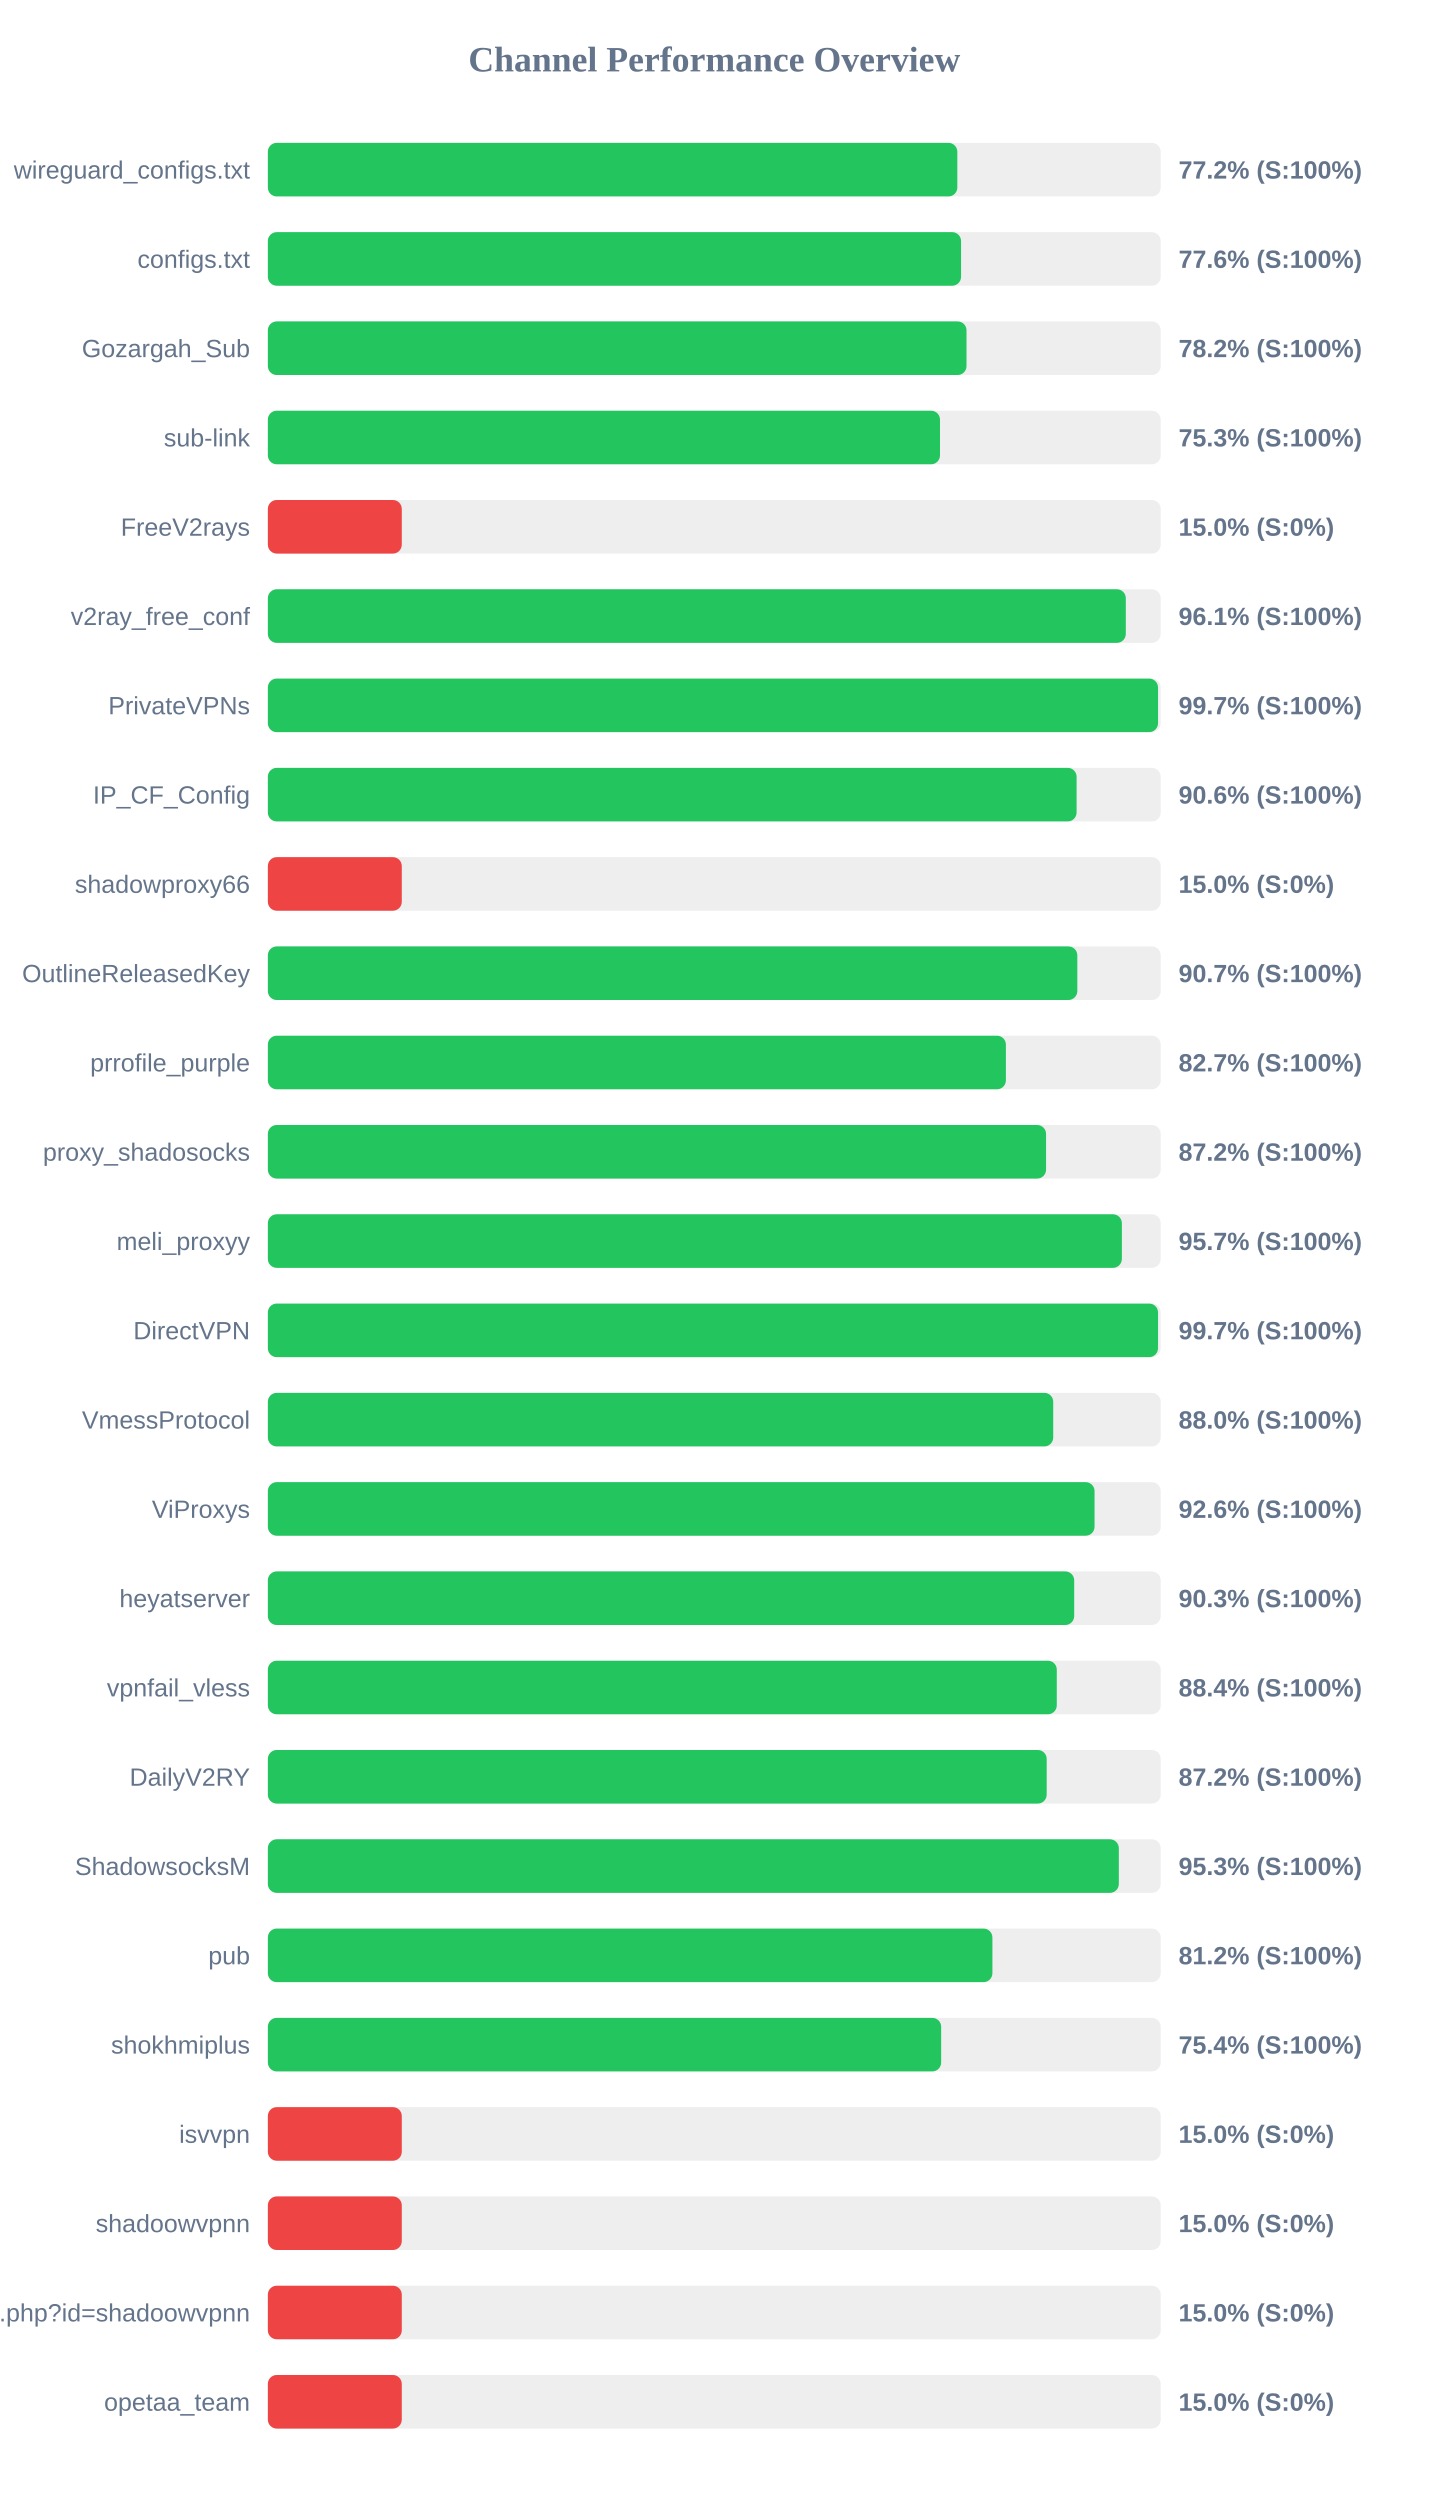
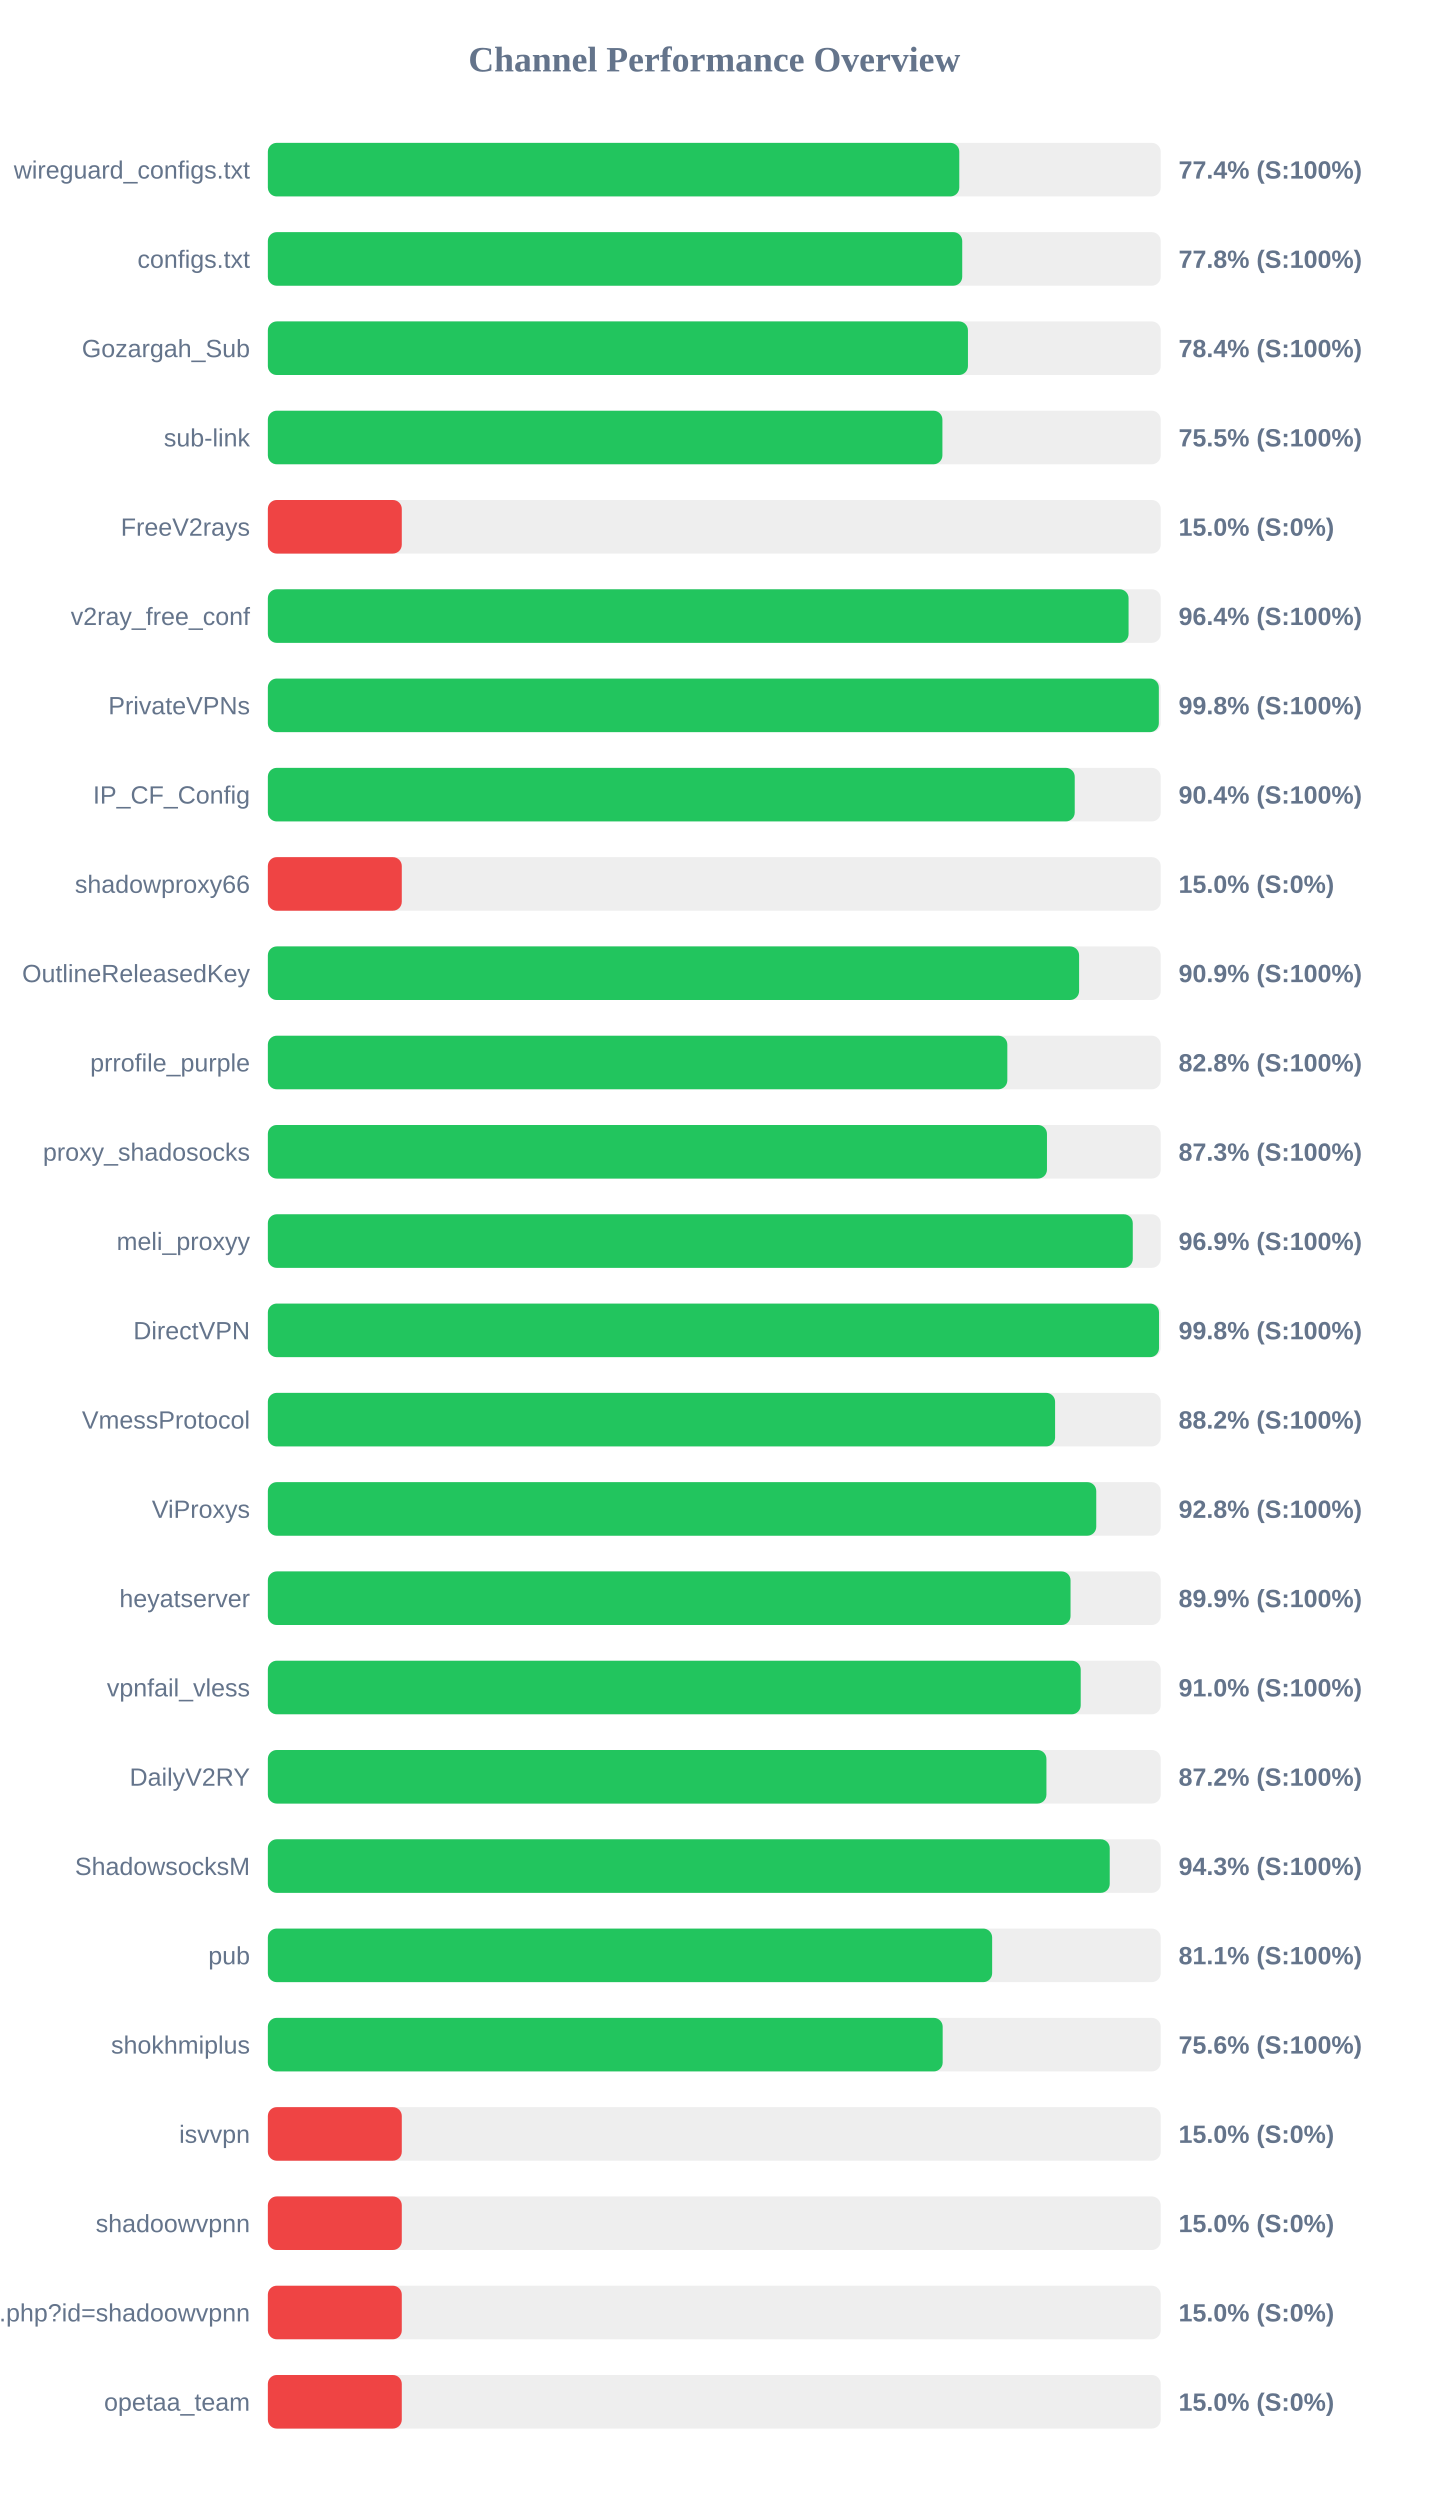
<svg xmlns="http://www.w3.org/2000/svg" width="800" height="1400" version="1.1">
  <style>
        .row { font: 14px Arial; fill: #64748b; }
        .score { font: bold 14px Arial; fill: #64748b; }
    </style>
  <text x="400" y="40" text-anchor="middle" font-size="20px" font-weight="bold" fill="#64748b">Channel Performance Overview</text>
  <rect x="150" y="80" width="500" height="30" fill="#eee" rx="5" />
-   <rect x="150" y="80" width="386.1" height="30" fill="#22c55e" rx="5" />
+   <rect x="150" y="80" width="387.2" height="30" fill="#22c55e" rx="5" />
  <text x="140" y="100" text-anchor="end" class="row">wireguard_configs.txt</text>
-   <text x="660" y="100" text-anchor="start" class="score">77.2% (S:100%)</text>
+   <text x="660" y="100" text-anchor="start" class="score">77.4% (S:100%)</text>
  <rect x="150" y="130" width="500" height="30" fill="#eee" rx="5" />
-   <rect x="150" y="130" width="388.2" height="30" fill="#22c55e" rx="5" />
+   <rect x="150" y="130" width="388.85" height="30" fill="#22c55e" rx="5" />
  <text x="140" y="150" text-anchor="end" class="row">configs.txt</text>
-   <text x="660" y="150" text-anchor="start" class="score">77.6% (S:100%)</text>
+   <text x="660" y="150" text-anchor="start" class="score">77.8% (S:100%)</text>
  <rect x="150" y="180" width="500" height="30" fill="#eee" rx="5" />
-   <rect x="150" y="180" width="391.25" height="30" fill="#22c55e" rx="5" />
+   <rect x="150" y="180" width="392.05" height="30" fill="#22c55e" rx="5" />
  <text x="140" y="200" text-anchor="end" class="row">Gozargah_Sub</text>
-   <text x="660" y="200" text-anchor="start" class="score">78.2% (S:100%)</text>
+   <text x="660" y="200" text-anchor="start" class="score">78.4% (S:100%)</text>
  <rect x="150" y="230" width="500" height="30" fill="#eee" rx="5" />
-   <rect x="150" y="230" width="376.4" height="30" fill="#22c55e" rx="5" />
+   <rect x="150" y="230" width="377.75" height="30" fill="#22c55e" rx="5" />
  <text x="140" y="250" text-anchor="end" class="row">sub-link</text>
-   <text x="660" y="250" text-anchor="start" class="score">75.3% (S:100%)</text>
+   <text x="660" y="250" text-anchor="start" class="score">75.5% (S:100%)</text>
  <rect x="150" y="280" width="500" height="30" fill="#eee" rx="5" />
  <rect x="150" y="280" width="75.0" height="30" fill="#ef4444" rx="5" />
  <text x="140" y="300" text-anchor="end" class="row">FreeV2rays</text>
  <text x="660" y="300" text-anchor="start" class="score">15.0% (S:0%)</text>
  <rect x="150" y="330" width="500" height="30" fill="#eee" rx="5" />
-   <rect x="150" y="330" width="480.45" height="30" fill="#22c55e" rx="5" />
+   <rect x="150" y="330" width="482.0" height="30" fill="#22c55e" rx="5" />
  <text x="140" y="350" text-anchor="end" class="row">v2ray_free_conf</text>
-   <text x="660" y="350" text-anchor="start" class="score">96.1% (S:100%)</text>
+   <text x="660" y="350" text-anchor="start" class="score">96.4% (S:100%)</text>
  <rect x="150" y="380" width="500" height="30" fill="#eee" rx="5" />
-   <rect x="150" y="380" width="498.5" height="30" fill="#22c55e" rx="5" />
+   <rect x="150" y="380" width="498.95" height="30" fill="#22c55e" rx="5" />
  <text x="140" y="400" text-anchor="end" class="row">PrivateVPNs</text>
-   <text x="660" y="400" text-anchor="start" class="score">99.7% (S:100%)</text>
+   <text x="660" y="400" text-anchor="start" class="score">99.8% (S:100%)</text>
  <rect x="150" y="430" width="500" height="30" fill="#eee" rx="5" />
-   <rect x="150" y="430" width="452.9" height="30" fill="#22c55e" rx="5" />
+   <rect x="150" y="430" width="451.85" height="30" fill="#22c55e" rx="5" />
  <text x="140" y="450" text-anchor="end" class="row">IP_CF_Config</text>
-   <text x="660" y="450" text-anchor="start" class="score">90.6% (S:100%)</text>
+   <text x="660" y="450" text-anchor="start" class="score">90.4% (S:100%)</text>
  <rect x="150" y="480" width="500" height="30" fill="#eee" rx="5" />
  <rect x="150" y="480" width="75.0" height="30" fill="#ef4444" rx="5" />
  <text x="140" y="500" text-anchor="end" class="row">shadowproxy66</text>
  <text x="660" y="500" text-anchor="start" class="score">15.0% (S:0%)</text>
  <rect x="150" y="530" width="500" height="30" fill="#eee" rx="5" />
-   <rect x="150" y="530" width="453.3" height="30" fill="#22c55e" rx="5" />
+   <rect x="150" y="530" width="454.3" height="30" fill="#22c55e" rx="5" />
  <text x="140" y="550" text-anchor="end" class="row">OutlineReleasedKey</text>
-   <text x="660" y="550" text-anchor="start" class="score">90.7% (S:100%)</text>
+   <text x="660" y="550" text-anchor="start" class="score">90.9% (S:100%)</text>
  <rect x="150" y="580" width="500" height="30" fill="#eee" rx="5" />
-   <rect x="150" y="580" width="413.3" height="30" fill="#22c55e" rx="5" />
+   <rect x="150" y="580" width="414.1" height="30" fill="#22c55e" rx="5" />
  <text x="140" y="600" text-anchor="end" class="row">prrofile_purple</text>
-   <text x="660" y="600" text-anchor="start" class="score">82.7% (S:100%)</text>
+   <text x="660" y="600" text-anchor="start" class="score">82.8% (S:100%)</text>
  <rect x="150" y="630" width="500" height="30" fill="#eee" rx="5" />
-   <rect x="150" y="630" width="435.8" height="30" fill="#22c55e" rx="5" />
+   <rect x="150" y="630" width="436.3" height="30" fill="#22c55e" rx="5" />
  <text x="140" y="650" text-anchor="end" class="row">proxy_shadosocks</text>
-   <text x="660" y="650" text-anchor="start" class="score">87.2% (S:100%)</text>
+   <text x="660" y="650" text-anchor="start" class="score">87.3% (S:100%)</text>
  <rect x="150" y="680" width="500" height="30" fill="#eee" rx="5" />
-   <rect x="150" y="680" width="478.25" height="30" fill="#22c55e" rx="5" />
+   <rect x="150" y="680" width="484.35" height="30" fill="#22c55e" rx="5" />
  <text x="140" y="700" text-anchor="end" class="row">meli_proxyy</text>
-   <text x="660" y="700" text-anchor="start" class="score">95.7% (S:100%)</text>
+   <text x="660" y="700" text-anchor="start" class="score">96.9% (S:100%)</text>
  <rect x="150" y="730" width="500" height="30" fill="#eee" rx="5" />
-   <rect x="150" y="730" width="498.5" height="30" fill="#22c55e" rx="5" />
+   <rect x="150" y="730" width="499.05" height="30" fill="#22c55e" rx="5" />
  <text x="140" y="750" text-anchor="end" class="row">DirectVPN</text>
-   <text x="660" y="750" text-anchor="start" class="score">99.7% (S:100%)</text>
+   <text x="660" y="750" text-anchor="start" class="score">99.8% (S:100%)</text>
  <rect x="150" y="780" width="500" height="30" fill="#eee" rx="5" />
-   <rect x="150" y="780" width="439.8" height="30" fill="#22c55e" rx="5" />
+   <rect x="150" y="780" width="440.85" height="30" fill="#22c55e" rx="5" />
  <text x="140" y="800" text-anchor="end" class="row">VmessProtocol</text>
-   <text x="660" y="800" text-anchor="start" class="score">88.0% (S:100%)</text>
+   <text x="660" y="800" text-anchor="start" class="score">88.2% (S:100%)</text>
  <rect x="150" y="830" width="500" height="30" fill="#eee" rx="5" />
-   <rect x="150" y="830" width="462.95" height="30" fill="#22c55e" rx="5" />
+   <rect x="150" y="830" width="463.9" height="30" fill="#22c55e" rx="5" />
  <text x="140" y="850" text-anchor="end" class="row">ViProxys</text>
-   <text x="660" y="850" text-anchor="start" class="score">92.6% (S:100%)</text>
+   <text x="660" y="850" text-anchor="start" class="score">92.8% (S:100%)</text>
  <rect x="150" y="880" width="500" height="30" fill="#eee" rx="5" />
-   <rect x="150" y="880" width="451.55" height="30" fill="#22c55e" rx="5" />
+   <rect x="150" y="880" width="449.5" height="30" fill="#22c55e" rx="5" />
  <text x="140" y="900" text-anchor="end" class="row">heyatserver</text>
-   <text x="660" y="900" text-anchor="start" class="score">90.3% (S:100%)</text>
+   <text x="660" y="900" text-anchor="start" class="score">89.9% (S:100%)</text>
  <rect x="150" y="930" width="500" height="30" fill="#eee" rx="5" />
-   <rect x="150" y="930" width="441.8" height="30" fill="#22c55e" rx="5" />
+   <rect x="150" y="930" width="455.2" height="30" fill="#22c55e" rx="5" />
  <text x="140" y="950" text-anchor="end" class="row">vpnfail_vless</text>
-   <text x="660" y="950" text-anchor="start" class="score">88.4% (S:100%)</text>
+   <text x="660" y="950" text-anchor="start" class="score">91.0% (S:100%)</text>
  <rect x="150" y="980" width="500" height="30" fill="#eee" rx="5" />
-   <rect x="150" y="980" width="436.15" height="30" fill="#22c55e" rx="5" />
+   <rect x="150" y="980" width="436.0" height="30" fill="#22c55e" rx="5" />
  <text x="140" y="1000" text-anchor="end" class="row">DailyV2RY</text>
  <text x="660" y="1000" text-anchor="start" class="score">87.2% (S:100%)</text>
  <rect x="150" y="1030" width="500" height="30" fill="#eee" rx="5" />
-   <rect x="150" y="1030" width="476.55" height="30" fill="#22c55e" rx="5" />
+   <rect x="150" y="1030" width="471.45" height="30" fill="#22c55e" rx="5" />
  <text x="140" y="1050" text-anchor="end" class="row">ShadowsocksM</text>
-   <text x="660" y="1050" text-anchor="start" class="score">95.3% (S:100%)</text>
+   <text x="660" y="1050" text-anchor="start" class="score">94.3% (S:100%)</text>
  <rect x="150" y="1080" width="500" height="30" fill="#eee" rx="5" />
-   <rect x="150" y="1080" width="405.75" height="30" fill="#22c55e" rx="5" />
+   <rect x="150" y="1080" width="405.6" height="30" fill="#22c55e" rx="5" />
  <text x="140" y="1100" text-anchor="end" class="row">pub</text>
-   <text x="660" y="1100" text-anchor="start" class="score">81.2% (S:100%)</text>
+   <text x="660" y="1100" text-anchor="start" class="score">81.1% (S:100%)</text>
  <rect x="150" y="1130" width="500" height="30" fill="#eee" rx="5" />
-   <rect x="150" y="1130" width="377.05" height="30" fill="#22c55e" rx="5" />
+   <rect x="150" y="1130" width="377.9" height="30" fill="#22c55e" rx="5" />
  <text x="140" y="1150" text-anchor="end" class="row">shokhmiplus</text>
-   <text x="660" y="1150" text-anchor="start" class="score">75.4% (S:100%)</text>
+   <text x="660" y="1150" text-anchor="start" class="score">75.6% (S:100%)</text>
  <rect x="150" y="1180" width="500" height="30" fill="#eee" rx="5" />
  <rect x="150" y="1180" width="75.0" height="30" fill="#ef4444" rx="5" />
  <text x="140" y="1200" text-anchor="end" class="row">isvvpn</text>
  <text x="660" y="1200" text-anchor="start" class="score">15.0% (S:0%)</text>
  <rect x="150" y="1230" width="500" height="30" fill="#eee" rx="5" />
  <rect x="150" y="1230" width="75.0" height="30" fill="#ef4444" rx="5" />
  <text x="140" y="1250" text-anchor="end" class="row">shadoowvpnn</text>
  <text x="660" y="1250" text-anchor="start" class="score">15.0% (S:0%)</text>
  <rect x="150" y="1280" width="500" height="30" fill="#eee" rx="5" />
  <rect x="150" y="1280" width="75.0" height="30" fill="#ef4444" rx="5" />
  <text x="140" y="1300" text-anchor="end" class="row">api.php?id=shadoowvpnn</text>
  <text x="660" y="1300" text-anchor="start" class="score">15.0% (S:0%)</text>
  <rect x="150" y="1330" width="500" height="30" fill="#eee" rx="5" />
  <rect x="150" y="1330" width="75.0" height="30" fill="#ef4444" rx="5" />
  <text x="140" y="1350" text-anchor="end" class="row">opetaa_team</text>
  <text x="660" y="1350" text-anchor="start" class="score">15.0% (S:0%)</text>
</svg>
